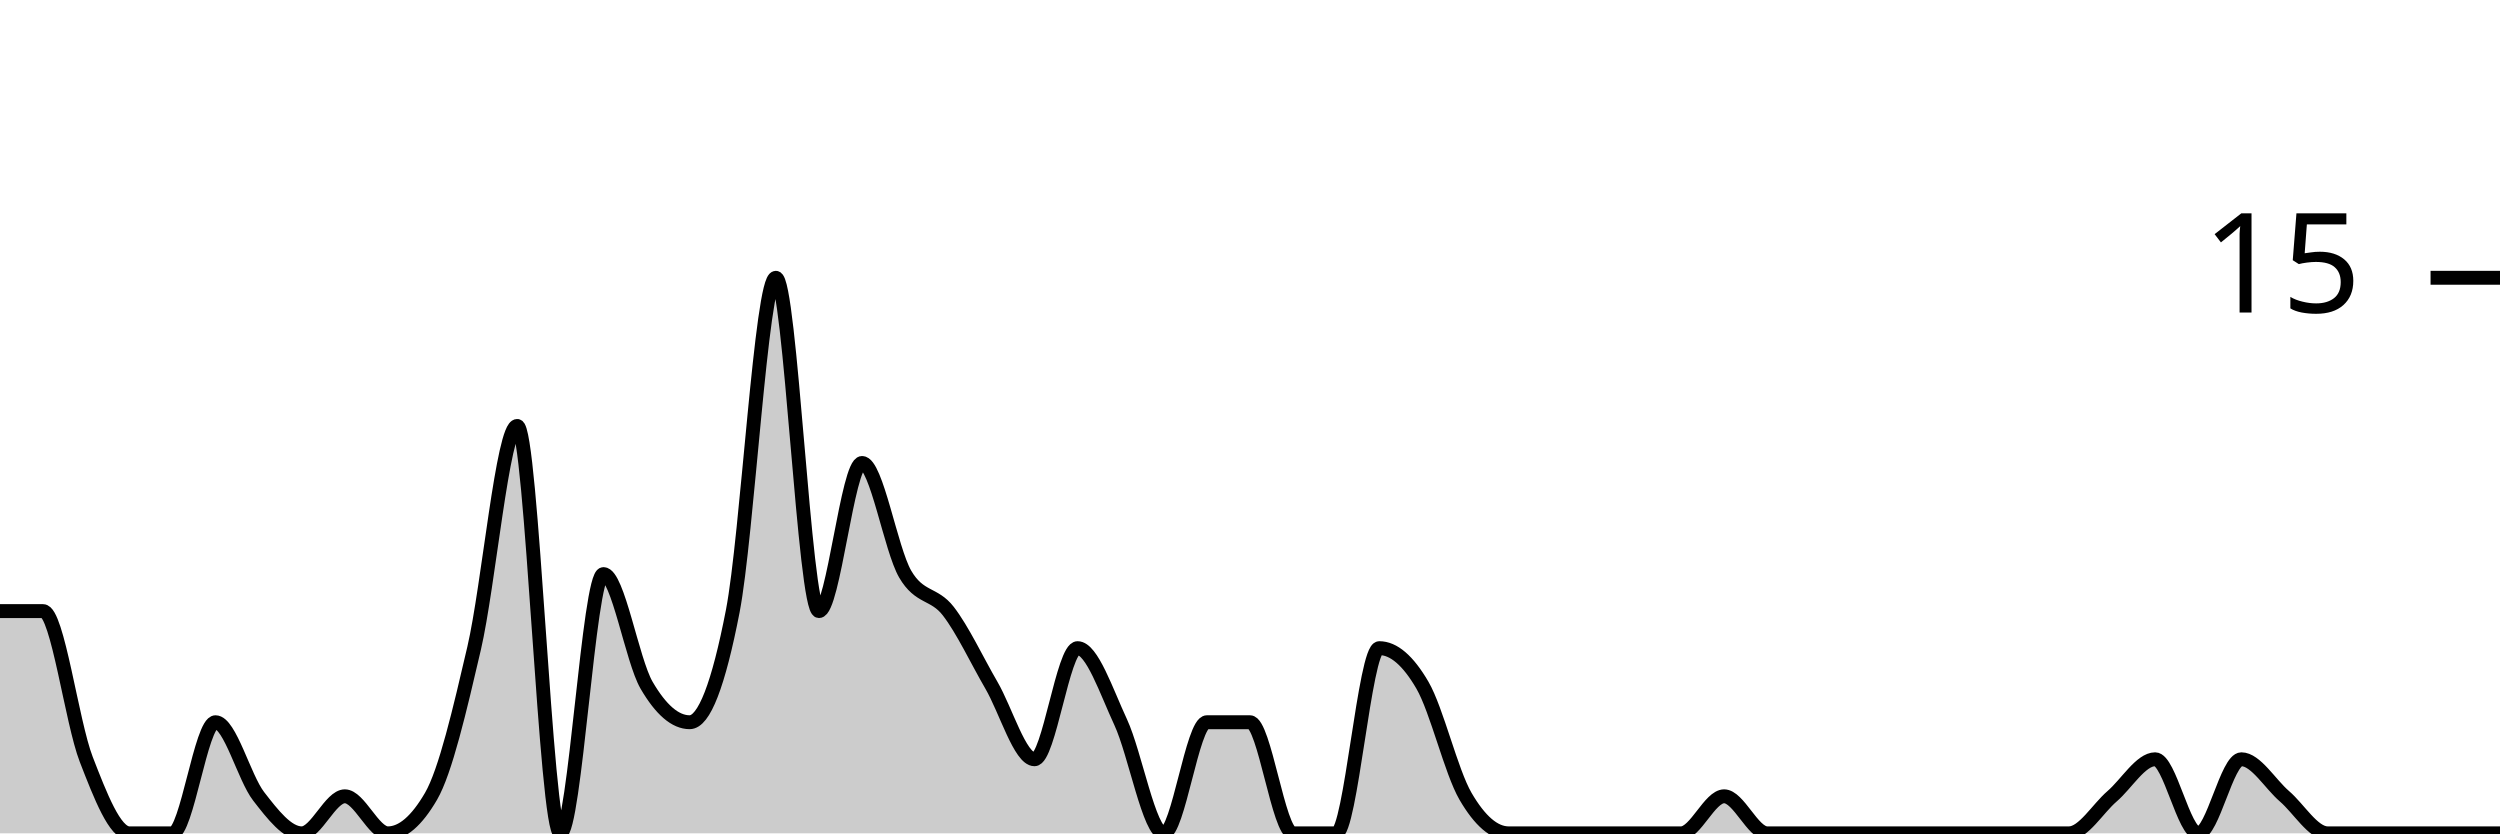
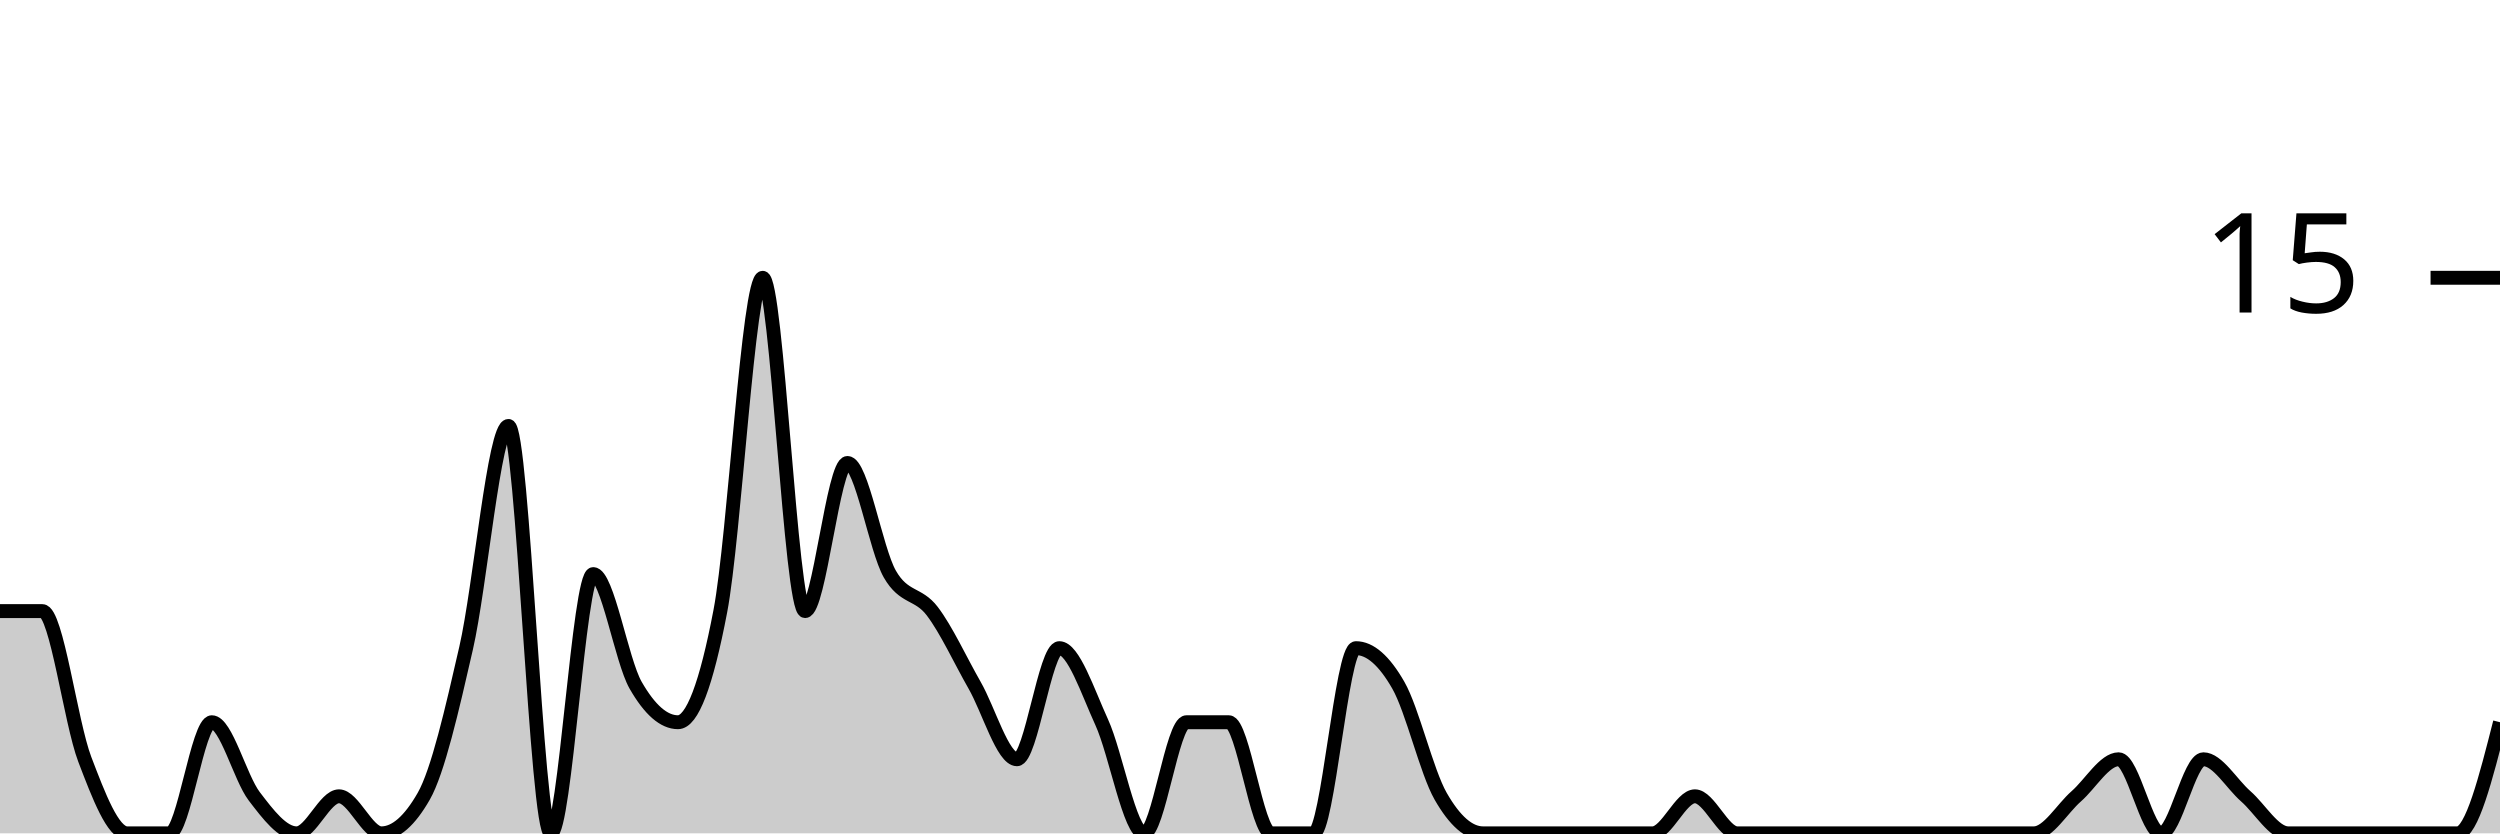
<svg xmlns="http://www.w3.org/2000/svg" viewBox="0 0 180 60">
  <g transform="translate(0,20)">
-     <path class="area" fill="rgba(0, 0, 0, 0.2)" d="M0,24C1.034,24,2.069,24,3.103,24C4.138,24,5.172,32,6.207,34.667C7.241,37.333,8.276,40,9.31,40C10.345,40,11.379,40,12.414,40C13.448,40,14.483,32,15.517,32C16.552,32,17.586,36,18.621,37.333C19.655,38.667,20.69,40,21.724,40C22.759,40,23.793,37.333,24.828,37.333C25.862,37.333,26.897,40,27.931,40C28.966,40,30,39.111,31.034,37.333C32.069,35.556,33.103,31.111,34.138,26.667C35.172,22.222,36.207,10.667,37.241,10.667C38.276,10.667,39.31,40,40.345,40C41.379,40,42.414,21.333,43.448,21.333C44.483,21.333,45.517,27.556,46.552,29.333C47.586,31.111,48.621,32,49.655,32C50.69,32,51.724,29.333,52.759,24C53.793,18.667,54.828,0,55.862,0C56.897,0,57.931,24,58.966,24C60,24,61.034,13.333,62.069,13.333C63.103,13.333,64.138,19.556,65.172,21.333C66.207,23.111,67.241,22.667,68.276,24C69.31,25.333,70.345,27.556,71.379,29.333C72.414,31.111,73.448,34.667,74.483,34.667C75.517,34.667,76.552,26.667,77.586,26.667C78.621,26.667,79.655,29.778,80.69,32C81.724,34.222,82.759,40,83.793,40C84.828,40,85.862,32,86.897,32C87.931,32,88.966,32,90,32C91.034,32,92.069,40,93.103,40C94.138,40,95.172,40,96.207,40C97.241,40,98.276,26.667,99.31,26.667C100.345,26.667,101.379,27.556,102.414,29.333C103.448,31.111,104.483,35.556,105.517,37.333C106.552,39.111,107.586,40,108.621,40C109.655,40,110.69,40,111.724,40C112.759,40,113.793,40,114.828,40C115.862,40,116.897,40,117.931,40C118.966,40,120,40,121.034,40C122.069,40,123.103,37.333,124.138,37.333C125.172,37.333,126.207,40,127.241,40C128.276,40,129.31,40,130.345,40C131.379,40,132.414,40,133.448,40C134.483,40,135.517,40,136.552,40C137.586,40,138.621,40,139.655,40C140.69,40,141.724,40,142.759,40C143.793,40,144.828,40,145.862,40C146.897,40,147.931,40,148.966,40C150,40,151.034,38.222,152.069,37.333C153.103,36.444,154.138,34.667,155.172,34.667C156.207,34.667,157.241,40,158.276,40C159.31,40,160.345,34.667,161.379,34.667C162.414,34.667,163.448,36.444,164.483,37.333C165.517,38.222,166.552,40,167.586,40C168.621,40,169.655,40,170.69,40C171.724,40,172.759,40,173.793,40C174.828,40,175.862,40,176.897,40C177.931,40,178.966,40,180,40L180,40C178.966,40,177.931,40,176.897,40C175.862,40,174.828,40,173.793,40C172.759,40,171.724,40,170.69,40C169.655,40,168.621,40,167.586,40C166.552,40,165.517,40,164.483,40C163.448,40,162.414,40,161.379,40C160.345,40,159.31,40,158.276,40C157.241,40,156.207,40,155.172,40C154.138,40,153.103,40,152.069,40C151.034,40,150,40,148.966,40C147.931,40,146.897,40,145.862,40C144.828,40,143.793,40,142.759,40C141.724,40,140.69,40,139.655,40C138.621,40,137.586,40,136.552,40C135.517,40,134.483,40,133.448,40C132.414,40,131.379,40,130.345,40C129.31,40,128.276,40,127.241,40C126.207,40,125.172,40,124.138,40C123.103,40,122.069,40,121.034,40C120,40,118.966,40,117.931,40C116.897,40,115.862,40,114.828,40C113.793,40,112.759,40,111.724,40C110.69,40,109.655,40,108.621,40C107.586,40,106.552,40,105.517,40C104.483,40,103.448,40,102.414,40C101.379,40,100.345,40,99.31,40C98.276,40,97.241,40,96.207,40C95.172,40,94.138,40,93.103,40C92.069,40,91.034,40,90,40C88.966,40,87.931,40,86.897,40C85.862,40,84.828,40,83.793,40C82.759,40,81.724,40,80.69,40C79.655,40,78.621,40,77.586,40C76.552,40,75.517,40,74.483,40C73.448,40,72.414,40,71.379,40C70.345,40,69.31,40,68.276,40C67.241,40,66.207,40,65.172,40C64.138,40,63.103,40,62.069,40C61.034,40,60,40,58.966,40C57.931,40,56.897,40,55.862,40C54.828,40,53.793,40,52.759,40C51.724,40,50.69,40,49.655,40C48.621,40,47.586,40,46.552,40C45.517,40,44.483,40,43.448,40C42.414,40,41.379,40,40.345,40C39.31,40,38.276,40,37.241,40C36.207,40,35.172,40,34.138,40C33.103,40,32.069,40,31.034,40C30,40,28.966,40,27.931,40C26.897,40,25.862,40,24.828,40C23.793,40,22.759,40,21.724,40C20.69,40,19.655,40,18.621,40C17.586,40,16.552,40,15.517,40C14.483,40,13.448,40,12.414,40C11.379,40,10.345,40,9.31,40C8.276,40,7.241,40,6.207,40C5.172,40,4.138,40,3.103,40C2.069,40,1.034,40,0,40Z" />
-     <path class="line" stroke="black" fill="none" d="M0,24C1.034,24,2.069,24,3.103,24C4.138,24,5.172,32,6.207,34.667C7.241,37.333,8.276,40,9.31,40C10.345,40,11.379,40,12.414,40C13.448,40,14.483,32,15.517,32C16.552,32,17.586,36,18.621,37.333C19.655,38.667,20.69,40,21.724,40C22.759,40,23.793,37.333,24.828,37.333C25.862,37.333,26.897,40,27.931,40C28.966,40,30,39.111,31.034,37.333C32.069,35.556,33.103,31.111,34.138,26.667C35.172,22.222,36.207,10.667,37.241,10.667C38.276,10.667,39.31,40,40.345,40C41.379,40,42.414,21.333,43.448,21.333C44.483,21.333,45.517,27.556,46.552,29.333C47.586,31.111,48.621,32,49.655,32C50.69,32,51.724,29.333,52.759,24C53.793,18.667,54.828,0,55.862,0C56.897,0,57.931,24,58.966,24C60,24,61.034,13.333,62.069,13.333C63.103,13.333,64.138,19.556,65.172,21.333C66.207,23.111,67.241,22.667,68.276,24C69.31,25.333,70.345,27.556,71.379,29.333C72.414,31.111,73.448,34.667,74.483,34.667C75.517,34.667,76.552,26.667,77.586,26.667C78.621,26.667,79.655,29.778,80.69,32C81.724,34.222,82.759,40,83.793,40C84.828,40,85.862,32,86.897,32C87.931,32,88.966,32,90,32C91.034,32,92.069,40,93.103,40C94.138,40,95.172,40,96.207,40C97.241,40,98.276,26.667,99.31,26.667C100.345,26.667,101.379,27.556,102.414,29.333C103.448,31.111,104.483,35.556,105.517,37.333C106.552,39.111,107.586,40,108.621,40C109.655,40,110.69,40,111.724,40C112.759,40,113.793,40,114.828,40C115.862,40,116.897,40,117.931,40C118.966,40,120,40,121.034,40C122.069,40,123.103,37.333,124.138,37.333C125.172,37.333,126.207,40,127.241,40C128.276,40,129.31,40,130.345,40C131.379,40,132.414,40,133.448,40C134.483,40,135.517,40,136.552,40C137.586,40,138.621,40,139.655,40C140.69,40,141.724,40,142.759,40C143.793,40,144.828,40,145.862,40C146.897,40,147.931,40,148.966,40C150,40,151.034,38.222,152.069,37.333C153.103,36.444,154.138,34.667,155.172,34.667C156.207,34.667,157.241,40,158.276,40C159.31,40,160.345,34.667,161.379,34.667C162.414,34.667,163.448,36.444,164.483,37.333C165.517,38.222,166.552,40,167.586,40C168.621,40,169.655,40,170.69,40C171.724,40,172.759,40,173.793,40C174.828,40,175.862,40,176.897,40C177.931,40,178.966,40,180,40" />
+     <path class="area" fill="rgba(0, 0, 0, 0.2)" d="M0,24C1.017,24,2.034,24,3.051,24C4.068,24,5.085,32,6.102,34.667C7.119,37.333,8.136,40,9.153,40C10.169,40,11.186,40,12.203,40C13.22,40,14.237,32,15.254,32C16.271,32,17.288,36,18.305,37.333C19.322,38.667,20.339,40,21.356,40C22.373,40,23.39,37.333,24.407,37.333C25.424,37.333,26.441,40,27.458,40C28.475,40,29.492,39.111,30.508,37.333C31.525,35.556,32.542,31.111,33.559,26.667C34.576,22.222,35.593,10.667,36.61,10.667C37.627,10.667,38.644,40,39.661,40C40.678,40,41.695,21.333,42.712,21.333C43.729,21.333,44.746,27.556,45.763,29.333C46.78,31.111,47.797,32,48.814,32C49.831,32,50.847,29.333,51.864,24C52.881,18.667,53.898,0,54.915,0C55.932,0,56.949,24,57.966,24C58.983,24,60,13.333,61.017,13.333C62.034,13.333,63.051,19.556,64.068,21.333C65.085,23.111,66.102,22.667,67.119,24C68.136,25.333,69.153,27.556,70.169,29.333C71.186,31.111,72.203,34.667,73.22,34.667C74.237,34.667,75.254,26.667,76.271,26.667C77.288,26.667,78.305,29.778,79.322,32C80.339,34.222,81.356,40,82.373,40C83.39,40,84.407,32,85.424,32C86.441,32,87.458,32,88.475,32C89.492,32,90.508,40,91.525,40C92.542,40,93.559,40,94.576,40C95.593,40,96.61,26.667,97.627,26.667C98.644,26.667,99.661,27.556,100.678,29.333C101.695,31.111,102.712,35.556,103.729,37.333C104.746,39.111,105.763,40,106.78,40C107.797,40,108.814,40,109.831,40C110.847,40,111.864,40,112.881,40C113.898,40,114.915,40,115.932,40C116.949,40,117.966,40,118.983,40C120,40,121.017,37.333,122.034,37.333C123.051,37.333,124.068,40,125.085,40C126.102,40,127.119,40,128.136,40C129.153,40,130.169,40,131.186,40C132.203,40,133.22,40,134.237,40C135.254,40,136.271,40,137.288,40C138.305,40,139.322,40,140.339,40C141.356,40,142.373,40,143.39,40C144.407,40,145.424,40,146.441,40C147.458,40,148.475,38.222,149.492,37.333C150.508,36.444,151.525,34.667,152.542,34.667C153.559,34.667,154.576,40,155.593,40C156.61,40,157.627,34.667,158.644,34.667C159.661,34.667,160.678,36.444,161.695,37.333C162.712,38.222,163.729,40,164.746,40C165.763,40,166.78,40,167.797,40C168.814,40,169.831,40,170.847,40C171.864,40,172.881,40,173.898,40C174.915,40,175.932,40,176.949,40C177.966,40,178.983,36,180,32L180,40C178.983,40,177.966,40,176.949,40C175.932,40,174.915,40,173.898,40C172.881,40,171.864,40,170.847,40C169.831,40,168.814,40,167.797,40C166.78,40,165.763,40,164.746,40C163.729,40,162.712,40,161.695,40C160.678,40,159.661,40,158.644,40C157.627,40,156.61,40,155.593,40C154.576,40,153.559,40,152.542,40C151.525,40,150.508,40,149.492,40C148.475,40,147.458,40,146.441,40C145.424,40,144.407,40,143.39,40C142.373,40,141.356,40,140.339,40C139.322,40,138.305,40,137.288,40C136.271,40,135.254,40,134.237,40C133.22,40,132.203,40,131.186,40C130.169,40,129.153,40,128.136,40C127.119,40,126.102,40,125.085,40C124.068,40,123.051,40,122.034,40C121.017,40,120,40,118.983,40C117.966,40,116.949,40,115.932,40C114.915,40,113.898,40,112.881,40C111.864,40,110.847,40,109.831,40C108.814,40,107.797,40,106.78,40C105.763,40,104.746,40,103.729,40C102.712,40,101.695,40,100.678,40C99.661,40,98.644,40,97.627,40C96.61,40,95.593,40,94.576,40C93.559,40,92.542,40,91.525,40C90.508,40,89.492,40,88.475,40C87.458,40,86.441,40,85.424,40C84.407,40,83.39,40,82.373,40C81.356,40,80.339,40,79.322,40C78.305,40,77.288,40,76.271,40C75.254,40,74.237,40,73.22,40C72.203,40,71.186,40,70.169,40C69.153,40,68.136,40,67.119,40C66.102,40,65.085,40,64.068,40C63.051,40,62.034,40,61.017,40C60,40,58.983,40,57.966,40C56.949,40,55.932,40,54.915,40C53.898,40,52.881,40,51.864,40C50.847,40,49.831,40,48.814,40C47.797,40,46.78,40,45.763,40C44.746,40,43.729,40,42.712,40C41.695,40,40.678,40,39.661,40C38.644,40,37.627,40,36.61,40C35.593,40,34.576,40,33.559,40C32.542,40,31.525,40,30.508,40C29.492,40,28.475,40,27.458,40C26.441,40,25.424,40,24.407,40C23.39,40,22.373,40,21.356,40C20.339,40,19.322,40,18.305,40C17.288,40,16.271,40,15.254,40C14.237,40,13.22,40,12.203,40C11.186,40,10.169,40,9.153,40C8.136,40,7.119,40,6.102,40C5.085,40,4.068,40,3.051,40C2.034,40,1.017,40,0,40Z" />
+     <path class="line" stroke="black" fill="none" d="M0,24C1.017,24,2.034,24,3.051,24C4.068,24,5.085,32,6.102,34.667C7.119,37.333,8.136,40,9.153,40C10.169,40,11.186,40,12.203,40C13.22,40,14.237,32,15.254,32C16.271,32,17.288,36,18.305,37.333C19.322,38.667,20.339,40,21.356,40C22.373,40,23.39,37.333,24.407,37.333C25.424,37.333,26.441,40,27.458,40C28.475,40,29.492,39.111,30.508,37.333C31.525,35.556,32.542,31.111,33.559,26.667C34.576,22.222,35.593,10.667,36.61,10.667C37.627,10.667,38.644,40,39.661,40C40.678,40,41.695,21.333,42.712,21.333C43.729,21.333,44.746,27.556,45.763,29.333C46.78,31.111,47.797,32,48.814,32C49.831,32,50.847,29.333,51.864,24C52.881,18.667,53.898,0,54.915,0C55.932,0,56.949,24,57.966,24C58.983,24,60,13.333,61.017,13.333C62.034,13.333,63.051,19.556,64.068,21.333C65.085,23.111,66.102,22.667,67.119,24C68.136,25.333,69.153,27.556,70.169,29.333C71.186,31.111,72.203,34.667,73.22,34.667C74.237,34.667,75.254,26.667,76.271,26.667C77.288,26.667,78.305,29.778,79.322,32C80.339,34.222,81.356,40,82.373,40C83.39,40,84.407,32,85.424,32C86.441,32,87.458,32,88.475,32C89.492,32,90.508,40,91.525,40C92.542,40,93.559,40,94.576,40C95.593,40,96.61,26.667,97.627,26.667C98.644,26.667,99.661,27.556,100.678,29.333C101.695,31.111,102.712,35.556,103.729,37.333C104.746,39.111,105.763,40,106.78,40C107.797,40,108.814,40,109.831,40C110.847,40,111.864,40,112.881,40C113.898,40,114.915,40,115.932,40C116.949,40,117.966,40,118.983,40C120,40,121.017,37.333,122.034,37.333C123.051,37.333,124.068,40,125.085,40C126.102,40,127.119,40,128.136,40C129.153,40,130.169,40,131.186,40C132.203,40,133.22,40,134.237,40C135.254,40,136.271,40,137.288,40C138.305,40,139.322,40,140.339,40C141.356,40,142.373,40,143.39,40C144.407,40,145.424,40,146.441,40C147.458,40,148.475,38.222,149.492,37.333C150.508,36.444,151.525,34.667,152.542,34.667C153.559,34.667,154.576,40,155.593,40C156.61,40,157.627,34.667,158.644,34.667C159.661,34.667,160.678,36.444,161.695,37.333C162.712,38.222,163.729,40,164.746,40C165.763,40,166.78,40,167.797,40C168.814,40,169.831,40,170.847,40C171.864,40,172.881,40,173.898,40C174.915,40,175.932,40,176.949,40C177.966,40,178.983,36,180,32" />
    <path class="axis-ceiling" stroke-width="1" stroke="black" fill="none" d="M175,0L180,0" />
    <text class="axis-ceiling-label" font-family="sans-serif" text-anchor="end" font-size="10px" x="170" y="2.5">15</text>
  </g>
</svg>
